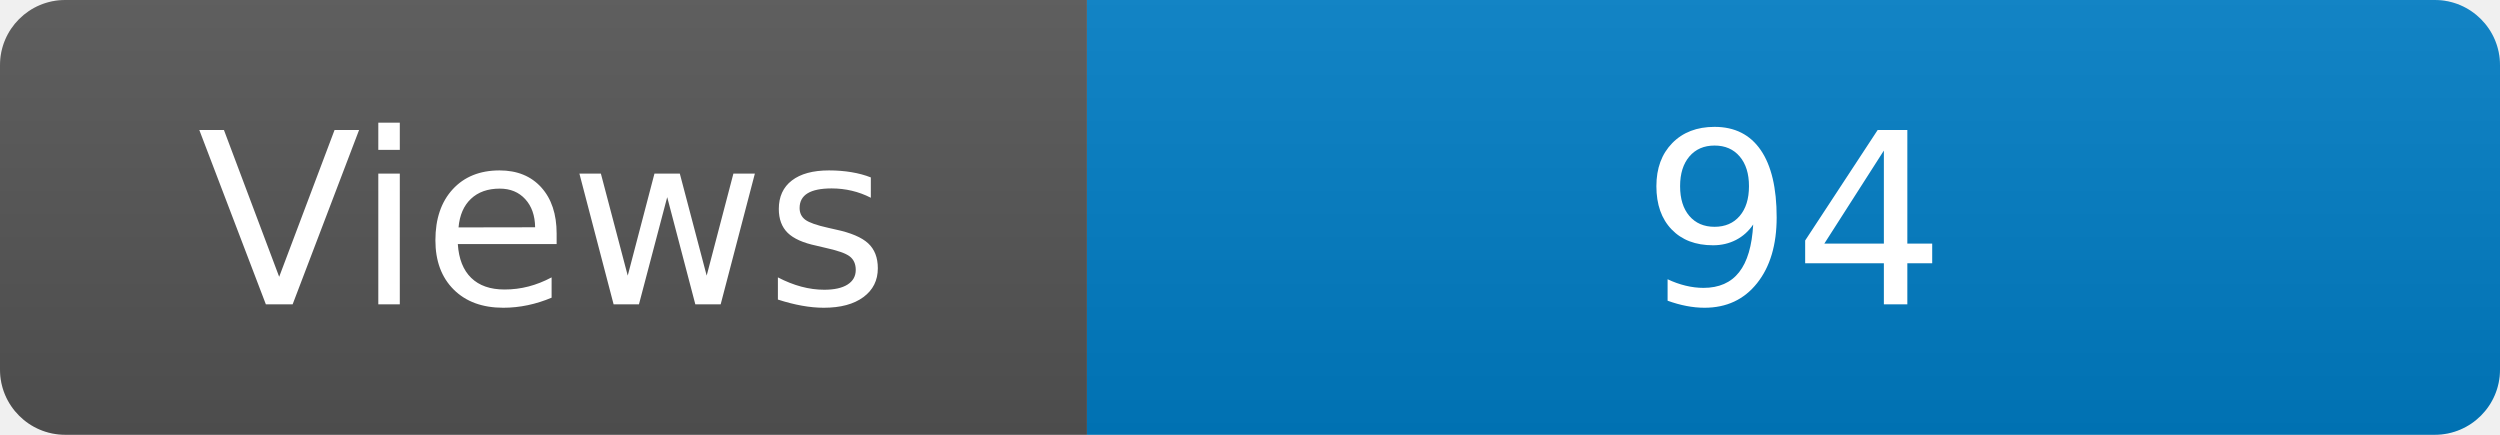
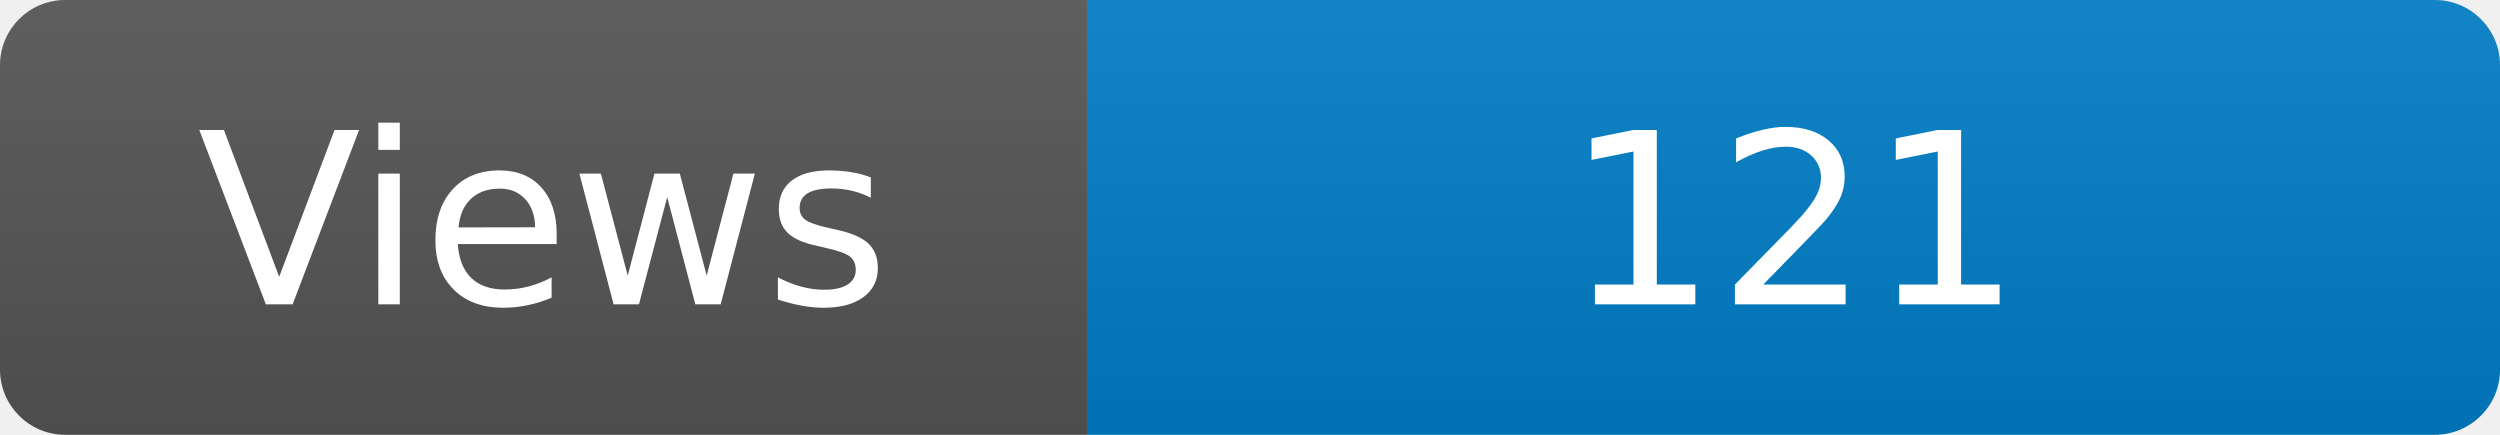
<svg xmlns="http://www.w3.org/2000/svg" width="115" height="20" role="img" aria-label="Maintained?: yes">
  <linearGradient id="s" x2="0" y2="100%">
    <stop offset="0" stop-color="#bbb" stop-opacity=".1" />
    <stop offset="1" stop-opacity=".1" />
  </linearGradient>
  <clipPath id="r">
    <rect width="115" height="20" rx="3" fill="#fff" />
  </clipPath>
  <g clip-path="url(#r)">
    <rect width="50" height="20" fill="#555" />
    <rect x="50" width="160" height="20" fill="#007ec6" />
    <rect width="115" height="20" fill="url(#s)" />
  </g>
  <g fill="#fff" text-anchor="middle" font-family="Verdana,Geneva,DejaVu Sans,sans-serif" font-size="110">
    <text x="250" y="140" transform="scale(.1)" fill="#fff">Views</text>
-     <text x="825" y="140" transform="scale(.1)" fill="#fff">94</text>
+     <text x="825" y="140" transform="scale(.1)" fill="#fff">121</text>
  </g>
</svg>
